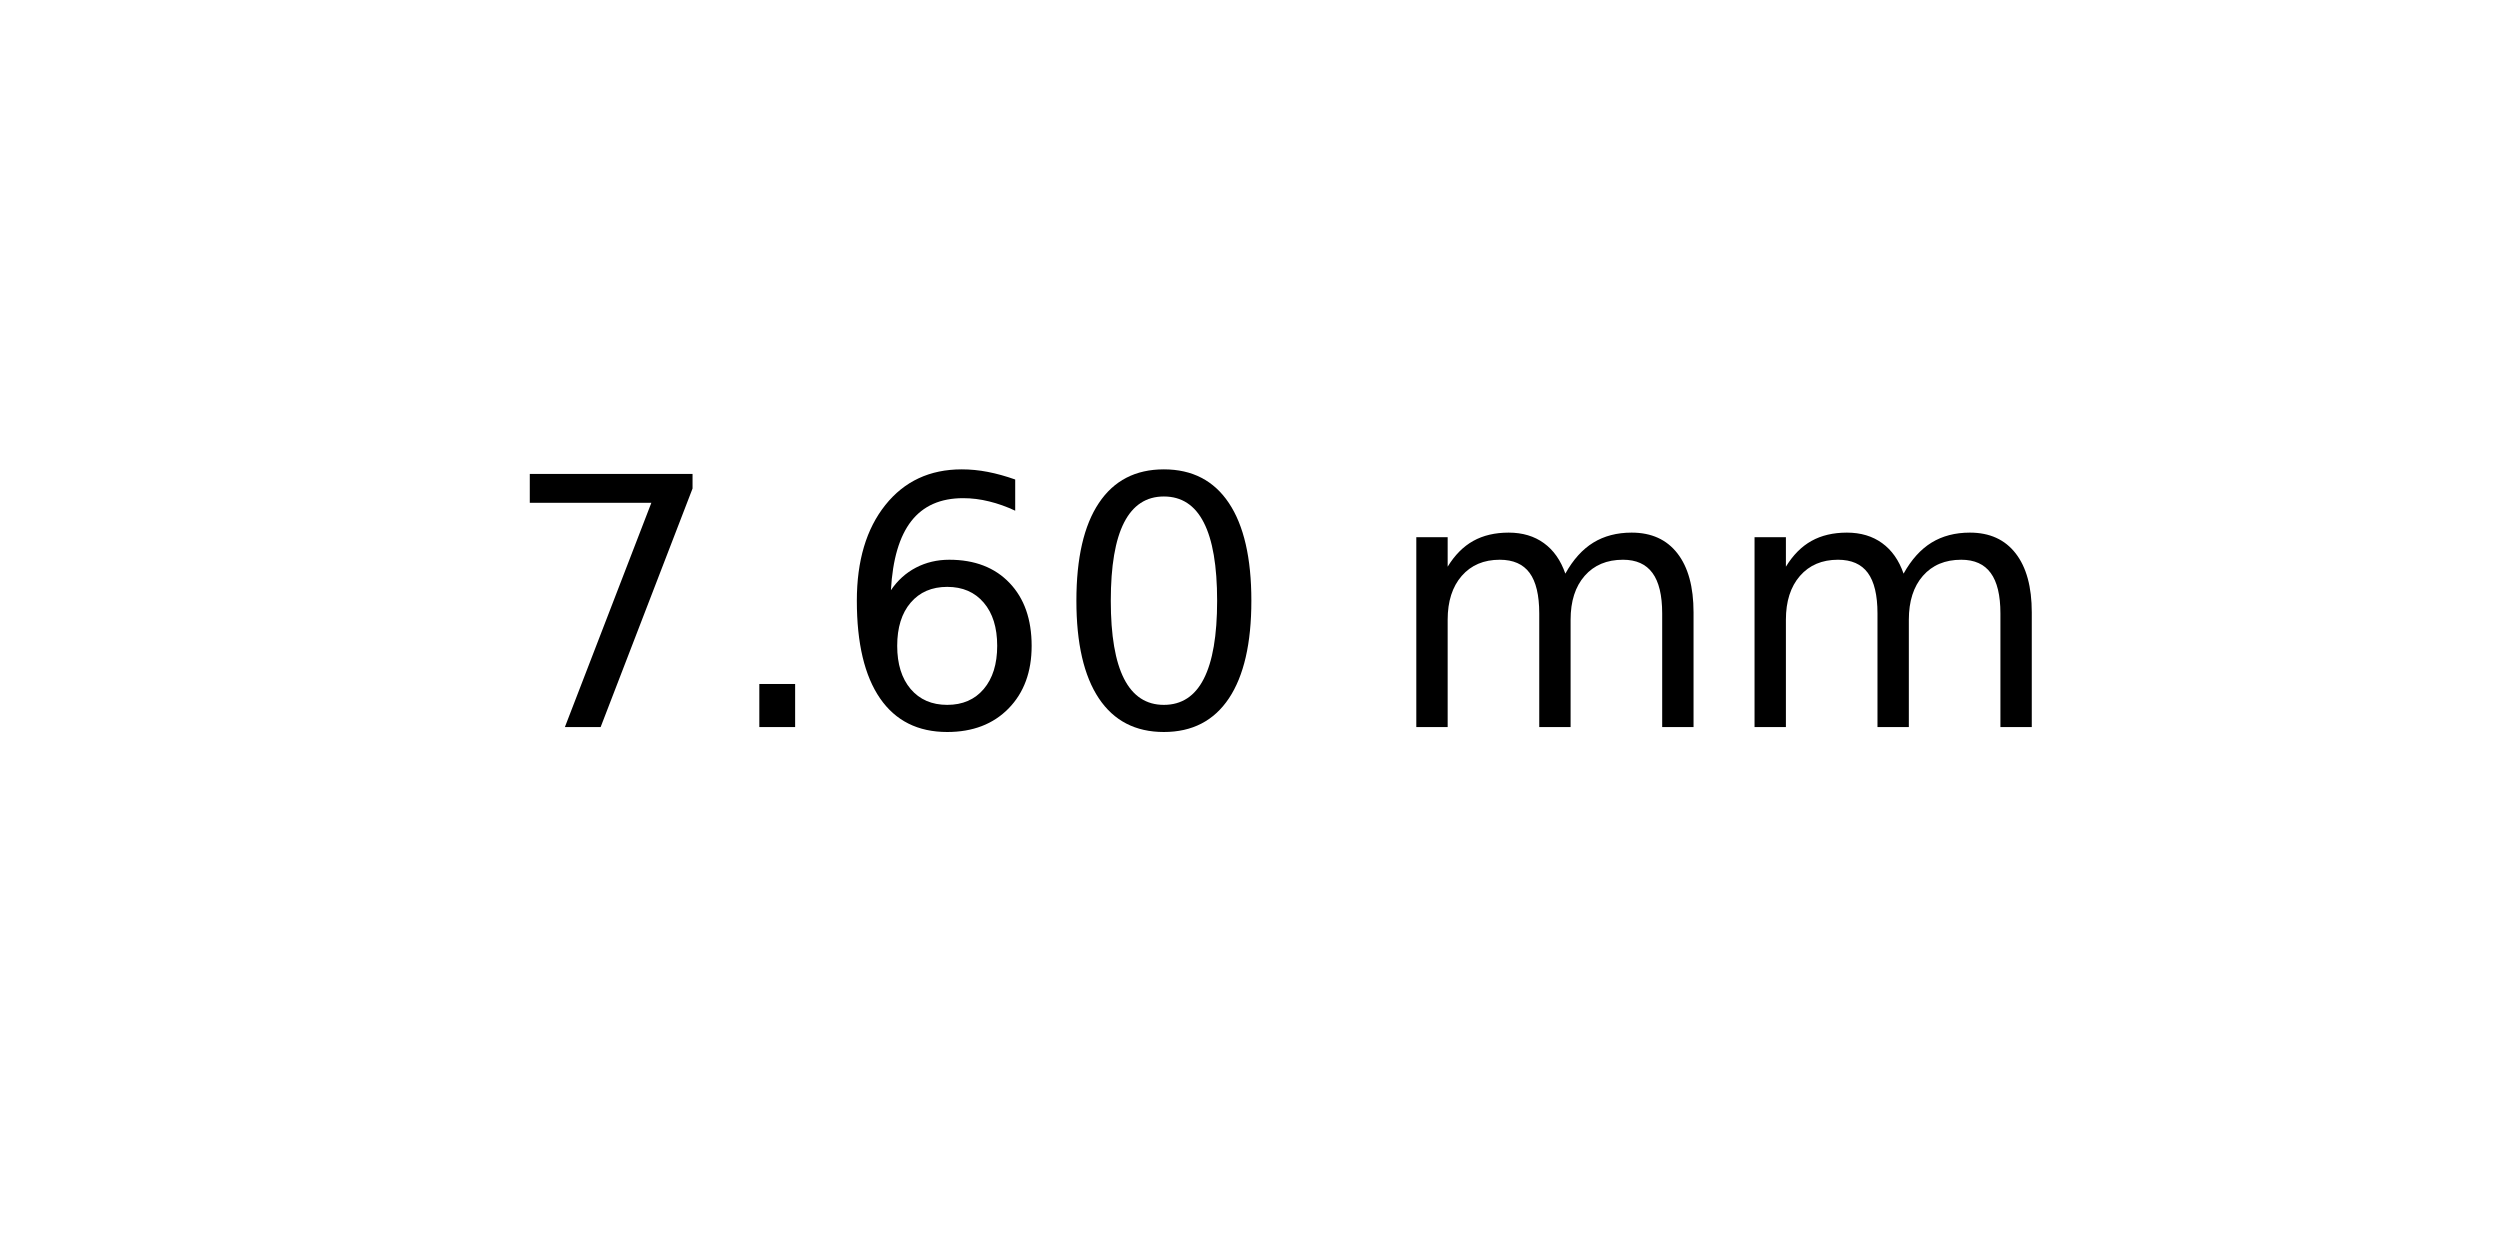
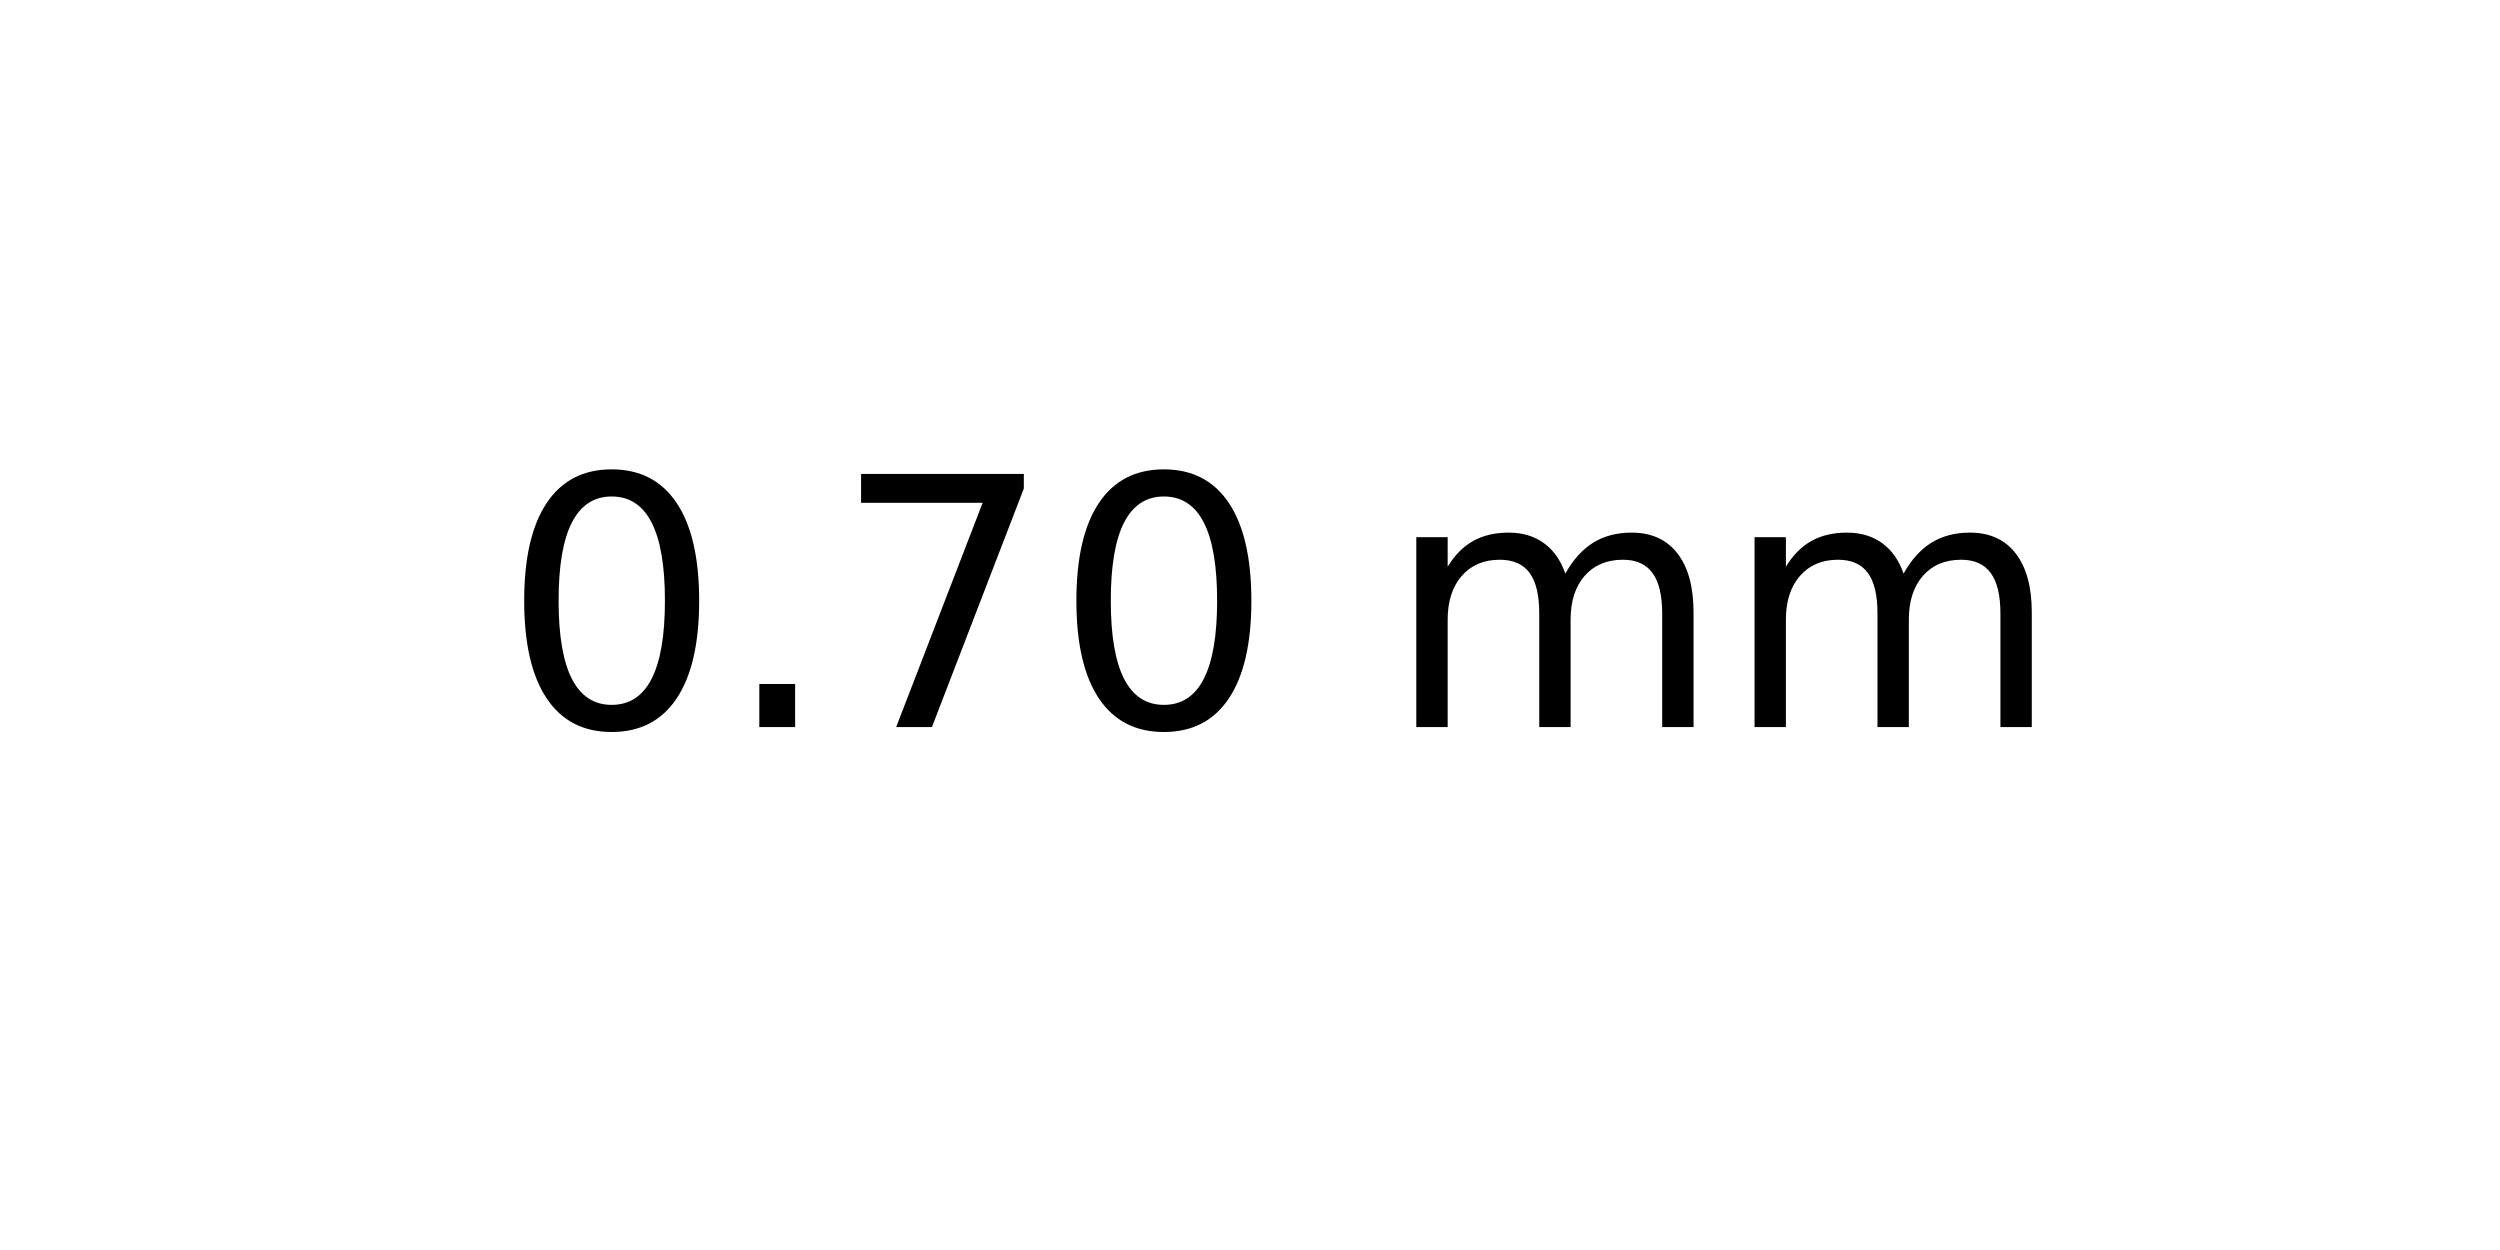
<svg xmlns="http://www.w3.org/2000/svg" xmlns:xlink="http://www.w3.org/1999/xlink" width="72pt" height="36pt" viewBox="0 0 72 36" version="1.1">
  <defs>
    <style type="text/css">*{stroke-linejoin: round; stroke-linecap: butt}</style>
  </defs>
  <g id="figure_1">
    <g id="axes_1">
      <g id="text_1">
        <g transform="translate(14.4375 20.93937) scale(0.1 -0.1)">
          <defs>
+             <path id="DejaVuSans-30" d="M 2034 4250  Q 1547 4250 1301 3770  Q 1056 3291 1056 2328  Q 1056 1369 1301 889  Q 1547 409 2034 409  Q 2525 409 2770 889  Q 3016 1369 3016 2328  Q 3016 3291 2770 3770  Q 2525 4250 2034 4250  z M 2034 4750  Q 2819 4750 3233 4129  Q 3647 3509 3647 2328  Q 3647 1150 3233 529  Q 2819 -91 2034 -91  Q 1250 -91 836 529  Q 422 1150 422 2328  Q 422 3509 836 4129  Q 1250 4750 2034 4750  z " transform="scale(0.015625)" />
+             <path id="DejaVuSans-2e" d="M 684 794  L 1344 794  L 1344 0  L 684 0  L 684 794  z " transform="scale(0.015625)" />
            <path id="DejaVuSans-37" d="M 525 4666  L 3525 4666  L 3525 4397  L 1831 0  L 1172 0  L 2766 4134  L 525 4134  L 525 4666  z " transform="scale(0.015625)" />
-             <path id="DejaVuSans-2e" d="M 684 794  L 1344 794  L 1344 0  L 684 0  L 684 794  z " transform="scale(0.015625)" />
-             <path id="DejaVuSans-36" d="M 2113 2584  Q 1688 2584 1439 2293  Q 1191 2003 1191 1497  Q 1191 994 1439 701  Q 1688 409 2113 409  Q 2538 409 2786 701  Q 3034 994 3034 1497  Q 3034 2003 2786 2293  Q 2538 2584 2113 2584  z M 3366 4563  L 3366 3988  Q 3128 4100 2886 4159  Q 2644 4219 2406 4219  Q 1781 4219 1451 3797  Q 1122 3375 1075 2522  Q 1259 2794 1537 2939  Q 1816 3084 2150 3084  Q 2853 3084 3261 2657  Q 3669 2231 3669 1497  Q 3669 778 3244 343  Q 2819 -91 2113 -91  Q 1303 -91 875 529  Q 447 1150 447 2328  Q 447 3434 972 4092  Q 1497 4750 2381 4750  Q 2619 4750 2861 4703  Q 3103 4656 3366 4563  z " transform="scale(0.015625)" />
-             <path id="DejaVuSans-30" d="M 2034 4250  Q 1547 4250 1301 3770  Q 1056 3291 1056 2328  Q 1056 1369 1301 889  Q 1547 409 2034 409  Q 2525 409 2770 889  Q 3016 1369 3016 2328  Q 3016 3291 2770 3770  Q 2525 4250 2034 4250  z M 2034 4750  Q 2819 4750 3233 4129  Q 3647 3509 3647 2328  Q 3647 1150 3233 529  Q 2819 -91 2034 -91  Q 1250 -91 836 529  Q 422 1150 422 2328  Q 422 3509 836 4129  Q 1250 4750 2034 4750  z " transform="scale(0.015625)" />
            <path id="DejaVuSans-20" transform="scale(0.015625)" />
            <path id="DejaVuSans-6d" d="M 3328 2828  Q 3544 3216 3844 3400  Q 4144 3584 4550 3584  Q 5097 3584 5394 3201  Q 5691 2819 5691 2113  L 5691 0  L 5113 0  L 5113 2094  Q 5113 2597 4934 2840  Q 4756 3084 4391 3084  Q 3944 3084 3684 2787  Q 3425 2491 3425 1978  L 3425 0  L 2847 0  L 2847 2094  Q 2847 2600 2669 2842  Q 2491 3084 2119 3084  Q 1678 3084 1418 2786  Q 1159 2488 1159 1978  L 1159 0  L 581 0  L 581 3500  L 1159 3500  L 1159 2956  Q 1356 3278 1631 3431  Q 1906 3584 2284 3584  Q 2666 3584 2933 3390  Q 3200 3197 3328 2828  z " transform="scale(0.015625)" />
          </defs>
-           <use xlink:href="#DejaVuSans-37" />
+           <use xlink:href="#DejaVuSans-30" />
          <use xlink:href="#DejaVuSans-2e" x="63.623" />
-           <use xlink:href="#DejaVuSans-36" x="95.41" />
+           <use xlink:href="#DejaVuSans-37" x="95.41" />
          <use xlink:href="#DejaVuSans-30" x="159.033" />
          <use xlink:href="#DejaVuSans-20" x="222.656" />
          <use xlink:href="#DejaVuSans-6d" x="254.443" />
          <use xlink:href="#DejaVuSans-6d" x="351.855" />
        </g>
      </g>
    </g>
  </g>
</svg>
